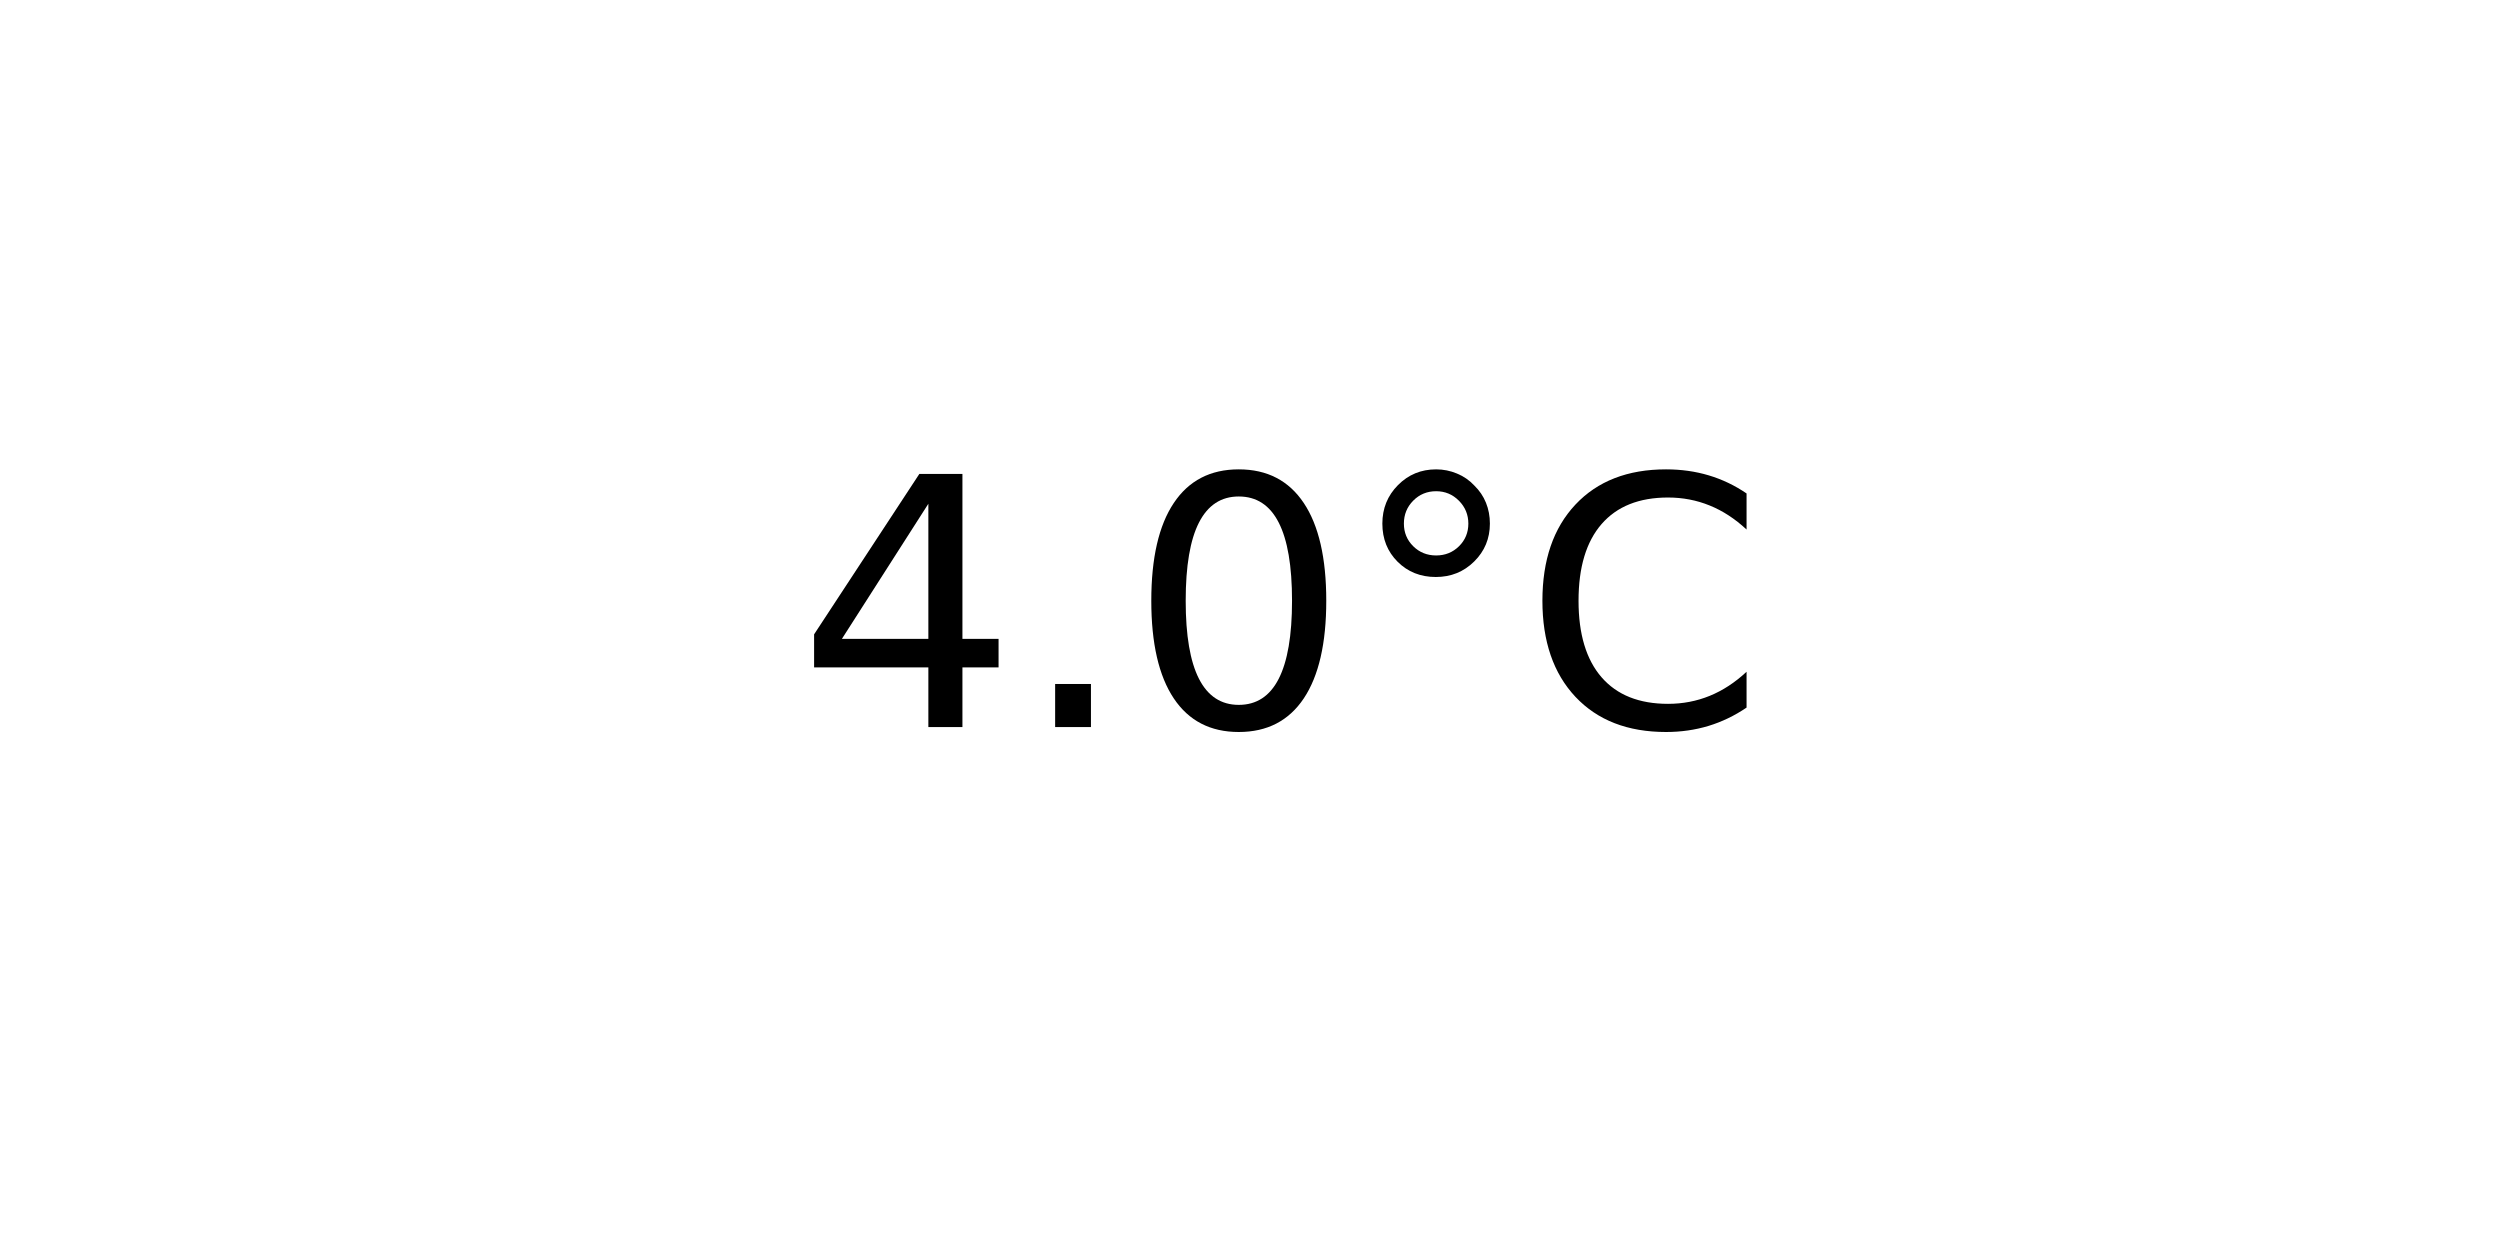
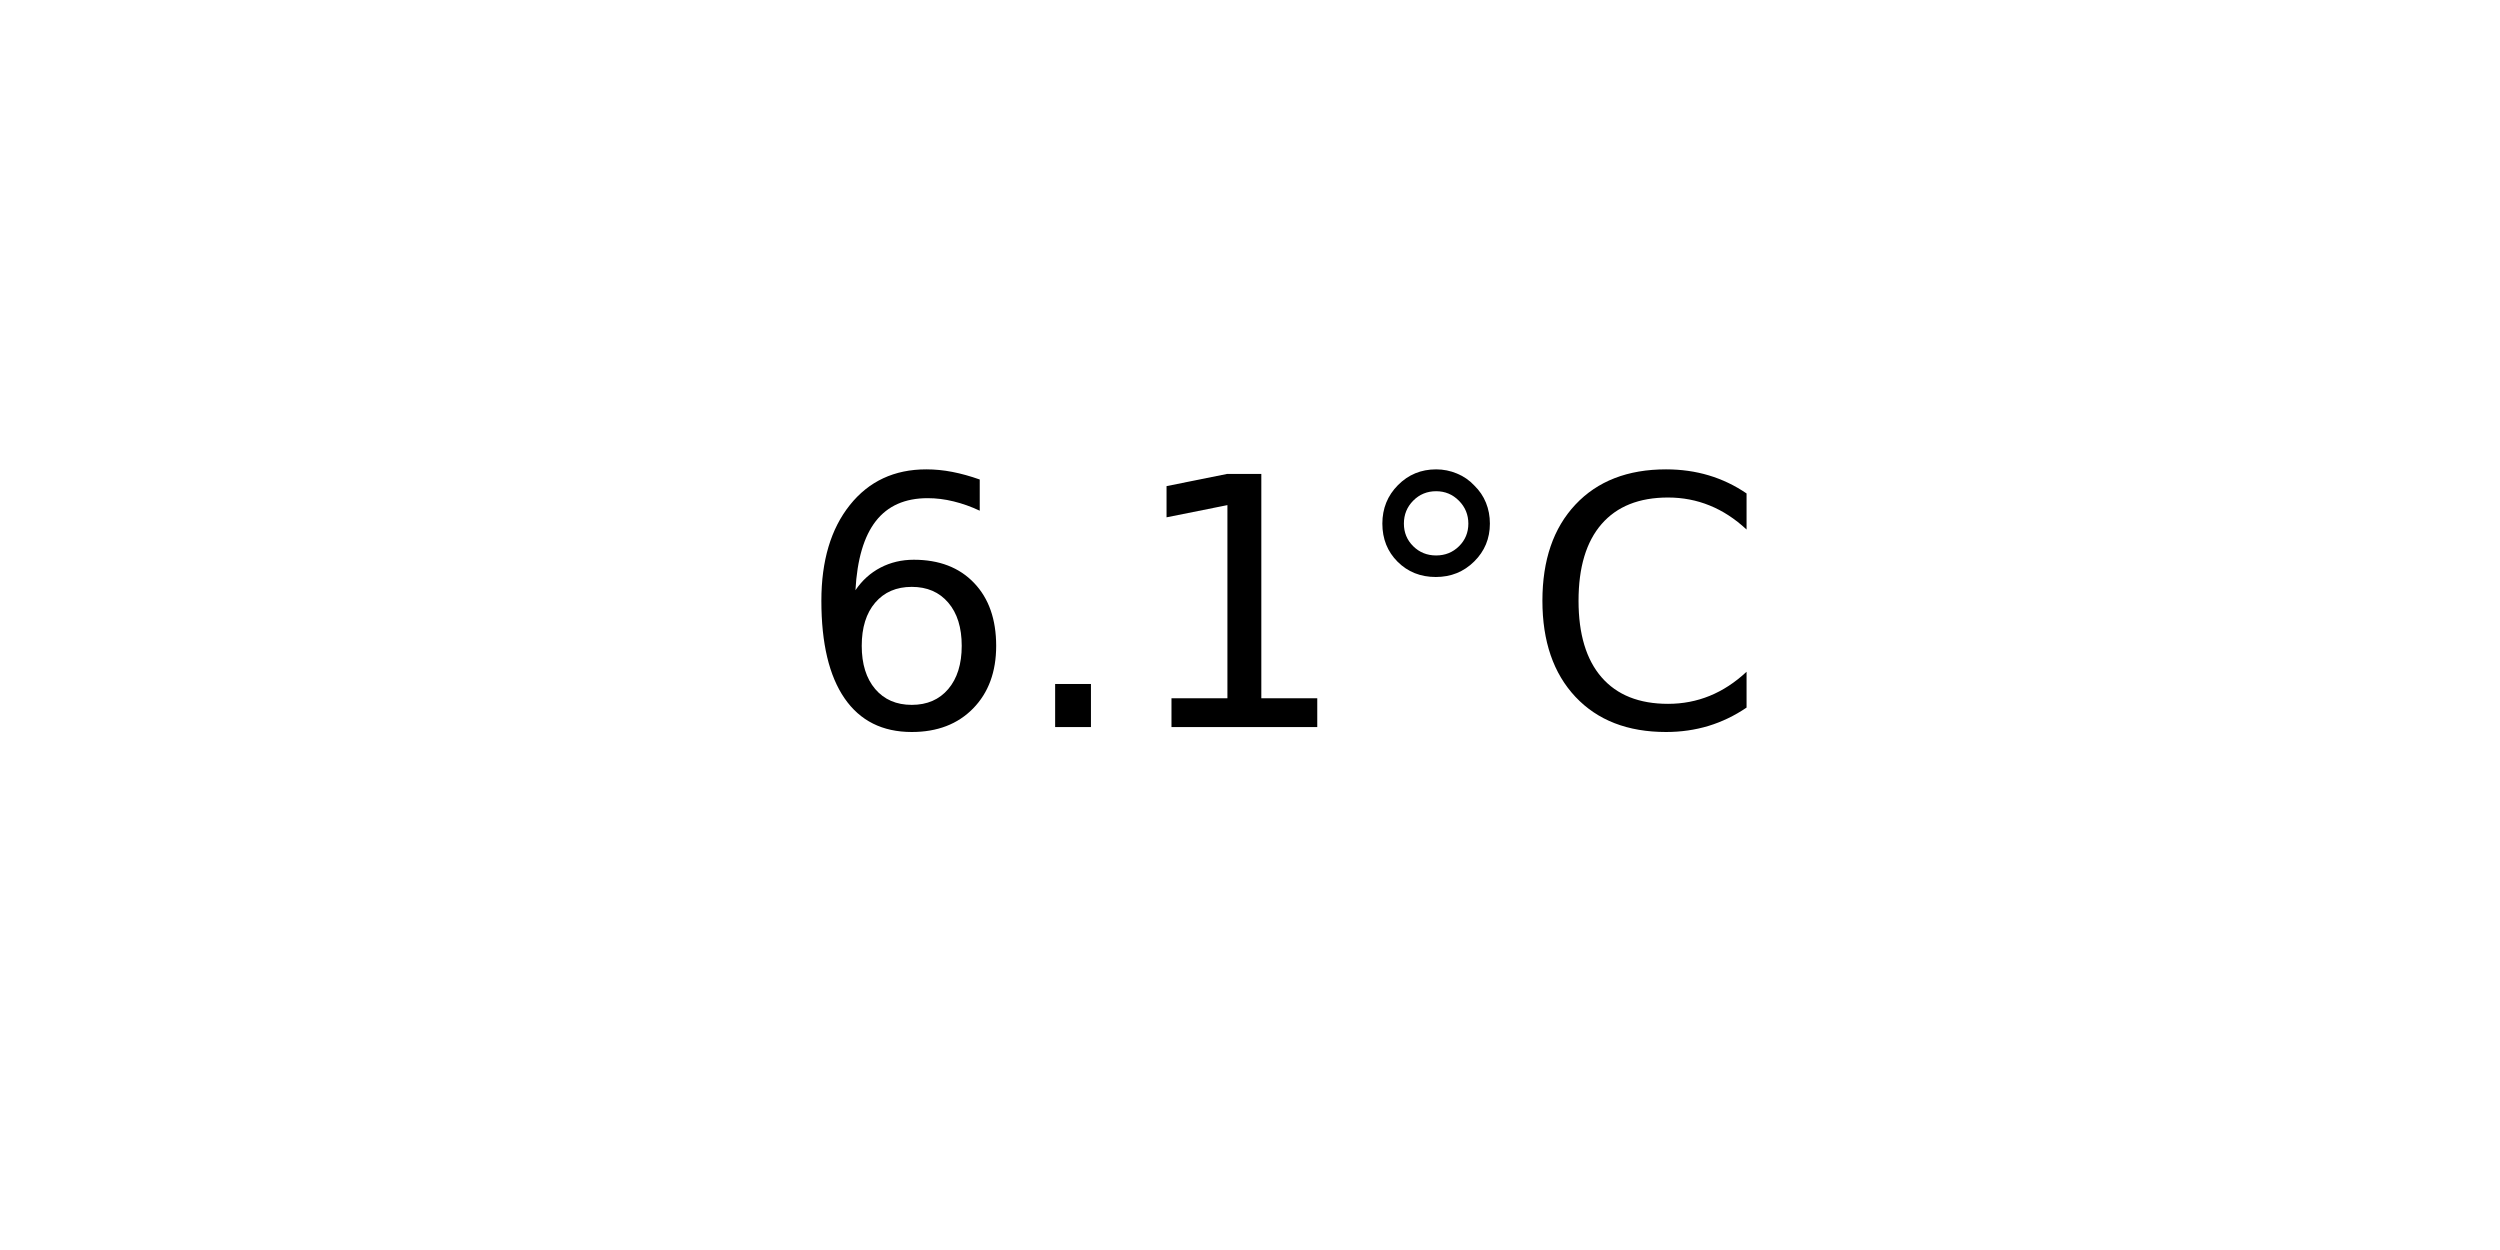
<svg xmlns="http://www.w3.org/2000/svg" xmlns:xlink="http://www.w3.org/1999/xlink" width="72pt" height="36pt" viewBox="0 0 72 36" version="1.1">
  <defs>
    <style type="text/css">*{stroke-linejoin: round; stroke-linecap: butt}</style>
  </defs>
  <g id="figure_1">
    <g id="axes_1">
      <g id="text_1">
        <g transform="translate(22.95703 20.93937) scale(0.1 -0.1)">
          <defs>
-             <path id="DejaVuSans-34" d="M 2419 4116  L 825 1625  L 2419 1625  L 2419 4116  z M 2253 4666  L 3047 4666  L 3047 1625  L 3713 1625  L 3713 1100  L 3047 1100  L 3047 0  L 2419 0  L 2419 1100  L 313 1100  L 313 1709  L 2253 4666  z " transform="scale(0.015625)" />
+             <path id="DejaVuSans-36" d="M 2113 2584  Q 1688 2584 1439 2293  Q 1191 2003 1191 1497  Q 1191 994 1439 701  Q 1688 409 2113 409  Q 2538 409 2786 701  Q 3034 994 3034 1497  Q 3034 2003 2786 2293  Q 2538 2584 2113 2584  z M 3366 4563  L 3366 3988  Q 3128 4100 2886 4159  Q 2644 4219 2406 4219  Q 1781 4219 1451 3797  Q 1122 3375 1075 2522  Q 1259 2794 1537 2939  Q 1816 3084 2150 3084  Q 2853 3084 3261 2657  Q 3669 2231 3669 1497  Q 3669 778 3244 343  Q 2819 -91 2113 -91  Q 1303 -91 875 529  Q 447 1150 447 2328  Q 447 3434 972 4092  Q 1497 4750 2381 4750  Q 2619 4750 2861 4703  Q 3103 4656 3366 4563  z " transform="scale(0.015625)" />
            <path id="DejaVuSans-2e" d="M 684 794  L 1344 794  L 1344 0  L 684 0  L 684 794  z " transform="scale(0.015625)" />
-             <path id="DejaVuSans-30" d="M 2034 4250  Q 1547 4250 1301 3770  Q 1056 3291 1056 2328  Q 1056 1369 1301 889  Q 1547 409 2034 409  Q 2525 409 2770 889  Q 3016 1369 3016 2328  Q 3016 3291 2770 3770  Q 2525 4250 2034 4250  z M 2034 4750  Q 2819 4750 3233 4129  Q 3647 3509 3647 2328  Q 3647 1150 3233 529  Q 2819 -91 2034 -91  Q 1250 -91 836 529  Q 422 1150 422 2328  Q 422 3509 836 4129  Q 1250 4750 2034 4750  z " transform="scale(0.015625)" />
+             <path id="DejaVuSans-31" d="M 794 531  L 1825 531  L 1825 4091  L 703 3866  L 703 4441  L 1819 4666  L 2450 4666  L 2450 531  L 3481 531  L 3481 0  L 794 0  L 794 531  z " transform="scale(0.015625)" />
            <path id="DejaVuSans-b0" d="M 1600 4347  Q 1350 4347 1178 4173  Q 1006 4000 1006 3750  Q 1006 3503 1178 3333  Q 1350 3163 1600 3163  Q 1850 3163 2022 3333  Q 2194 3503 2194 3750  Q 2194 3997 2020 4172  Q 1847 4347 1600 4347  z M 1600 4750  Q 1800 4750 1984 4673  Q 2169 4597 2303 4453  Q 2447 4313 2519 4134  Q 2591 3956 2591 3750  Q 2591 3338 2302 3052  Q 2013 2766 1594 2766  Q 1172 2766 890 3047  Q 609 3328 609 3750  Q 609 4169 896 4459  Q 1184 4750 1600 4750  z " transform="scale(0.015625)" />
            <path id="DejaVuSans-43" d="M 4122 4306  L 4122 3641  Q 3803 3938 3442 4084  Q 3081 4231 2675 4231  Q 1875 4231 1450 3742  Q 1025 3253 1025 2328  Q 1025 1406 1450 917  Q 1875 428 2675 428  Q 3081 428 3442 575  Q 3803 722 4122 1019  L 4122 359  Q 3791 134 3420 21  Q 3050 -91 2638 -91  Q 1578 -91 968 557  Q 359 1206 359 2328  Q 359 3453 968 4101  Q 1578 4750 2638 4750  Q 3056 4750 3426 4639  Q 3797 4528 4122 4306  z " transform="scale(0.015625)" />
          </defs>
-           <use xlink:href="#DejaVuSans-34" />
+           <use xlink:href="#DejaVuSans-36" />
          <use xlink:href="#DejaVuSans-2e" x="63.623" />
-           <use xlink:href="#DejaVuSans-30" x="95.41" />
+           <use xlink:href="#DejaVuSans-31" x="95.41" />
          <use xlink:href="#DejaVuSans-b0" x="159.033" />
          <use xlink:href="#DejaVuSans-43" x="209.033" />
        </g>
      </g>
    </g>
  </g>
</svg>
